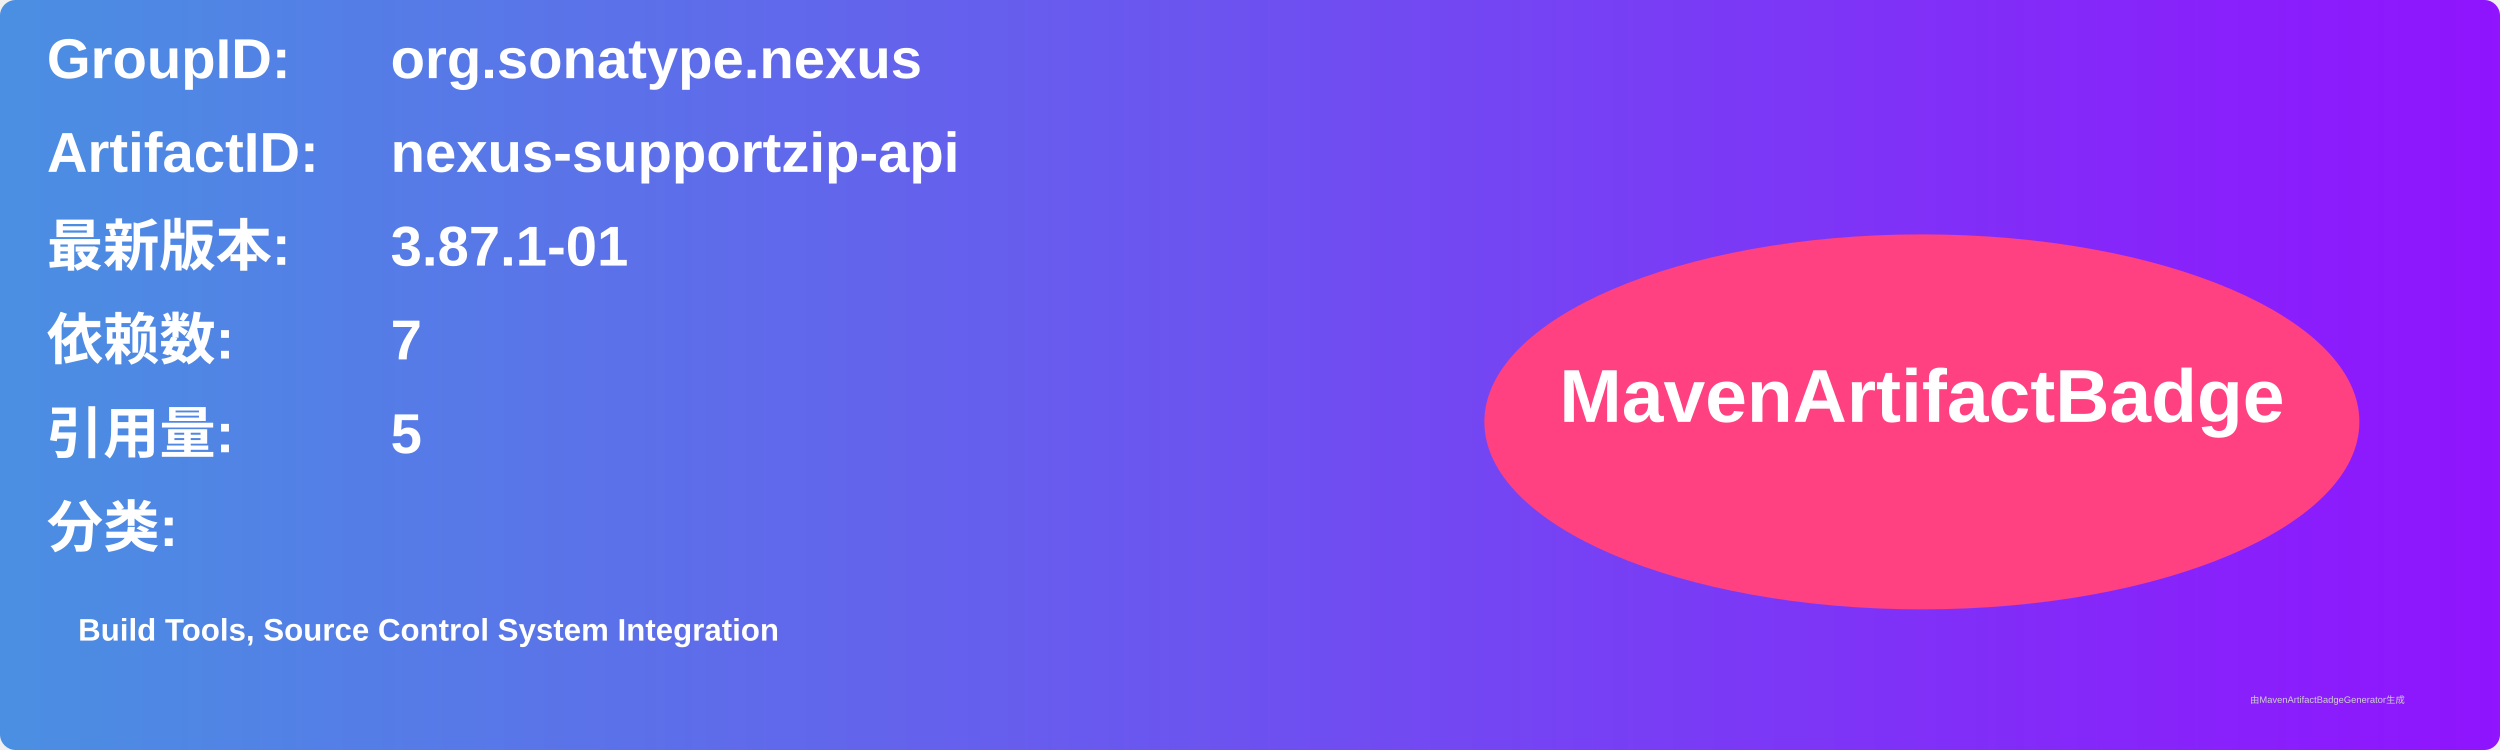
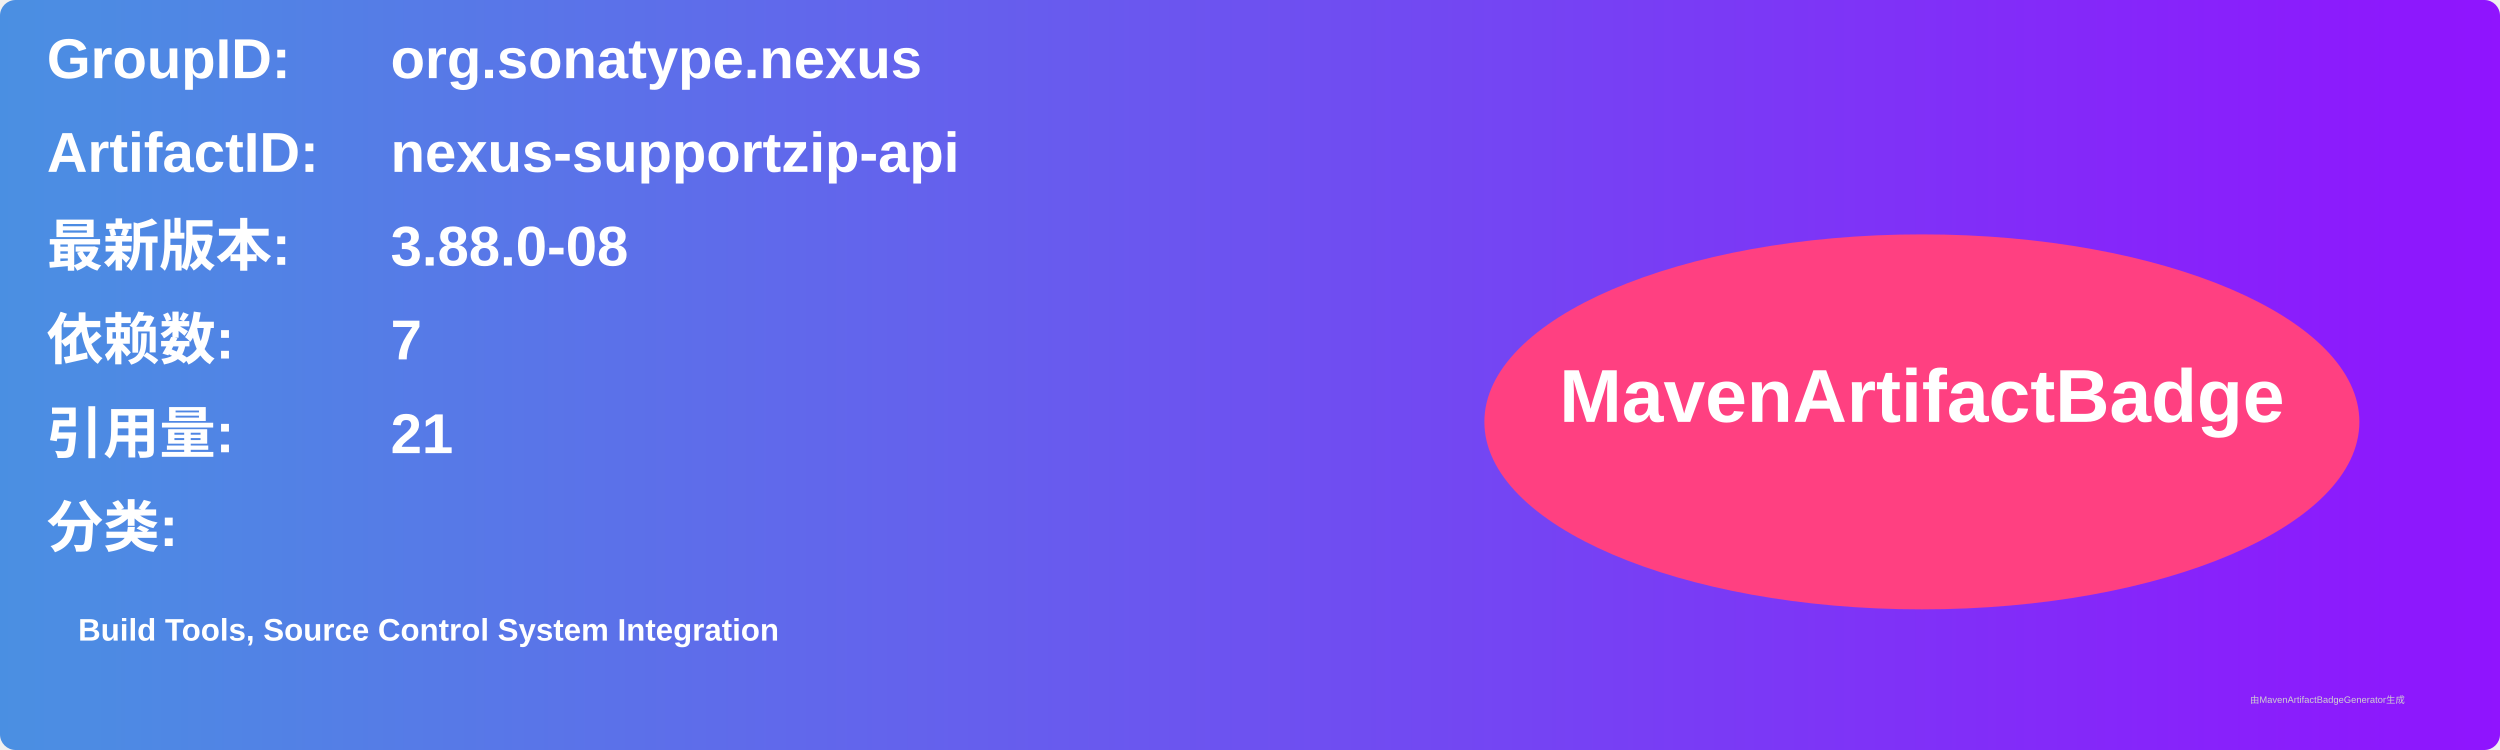
<svg xmlns="http://www.w3.org/2000/svg" width="800" height="240" viewBox="0 0 800 240">
  <linearGradient id="grad" x1="0%" y1="0%" x2="100%" y2="0%">
    <stop offset="0%" stop-color="#4a90e2" />
    <stop offset="100%" stop-color="#9013fe" />
  </linearGradient>
  <rect width="100%" height="100%" rx="5" ry="5" fill="url(#grad)" />
  <g transform="translate(15, 15)">
    <text x="0" y="10" font-family="Arial" font-size="18" fill="white" font-weight="bold" width="260">GroupID:</text>
    <text x="110" y="10" font-family="Arial" font-size="18" fill="white" font-weight="bold" width="460">org.sonatype.nexus</text>
    <text x="0" y="40" font-family="Arial" font-size="18" fill="white" font-weight="bold" width="260">ArtifactID:</text>
    <text x="110" y="40" font-family="Arial" font-size="18" fill="white" font-weight="bold" width="460">nexus-supportzip-api</text>
    <text x="0" y="70" font-family="Arial" font-size="18" fill="white" font-weight="bold">最新版本:</text>
    <text x="110" y="70" font-family="Arial" font-size="18" fill="white" font-weight="bold">
-       <tspan font-weight="bold">3.87.1-01</tspan>
+       <tspan font-weight="bold">3.88.0-08</tspan>
    </text>
    <text x="0" y="100" font-family="Arial" font-size="18" fill="white" font-weight="bold">依赖数: </text>
    <text x="110" y="100" font-family="Arial" font-size="18" fill="white">
      <tspan font-weight="bold">7</tspan>
    </text>
    <text x="0" y="130" font-family="Arial" font-size="18" fill="white" font-weight="bold">引用量: </text>
    <text x="110" y="130" font-family="Arial" font-size="18" fill="white">
-       <tspan font-weight="bold">5</tspan>
+       <tspan font-weight="bold">21</tspan>
    </text>
    <text x="0" y="160" font-family="Arial" font-size="18" fill="white" font-weight="bold">分类:</text>
    <text x="10" y="190" font-family="Arial" font-size="10" fill="white">
      <tspan font-weight="bold">Build Tools, Source Control System Integration</tspan>
    </text>
    <ellipse cx="600" cy="120" rx="140" ry="60" fill="#ff4081" />
    <text x="600" y="120" text-anchor="middle" font-family="Arial" font-size="24" fill="white" font-weight="bold">MavenArtifactBadge</text>
  </g>
  <text x="720" y="225" font-family="Arial" font-size="3" fill="#d0d0d0">由MavenArtifactBadgeGenerator生成</text>
</svg>
